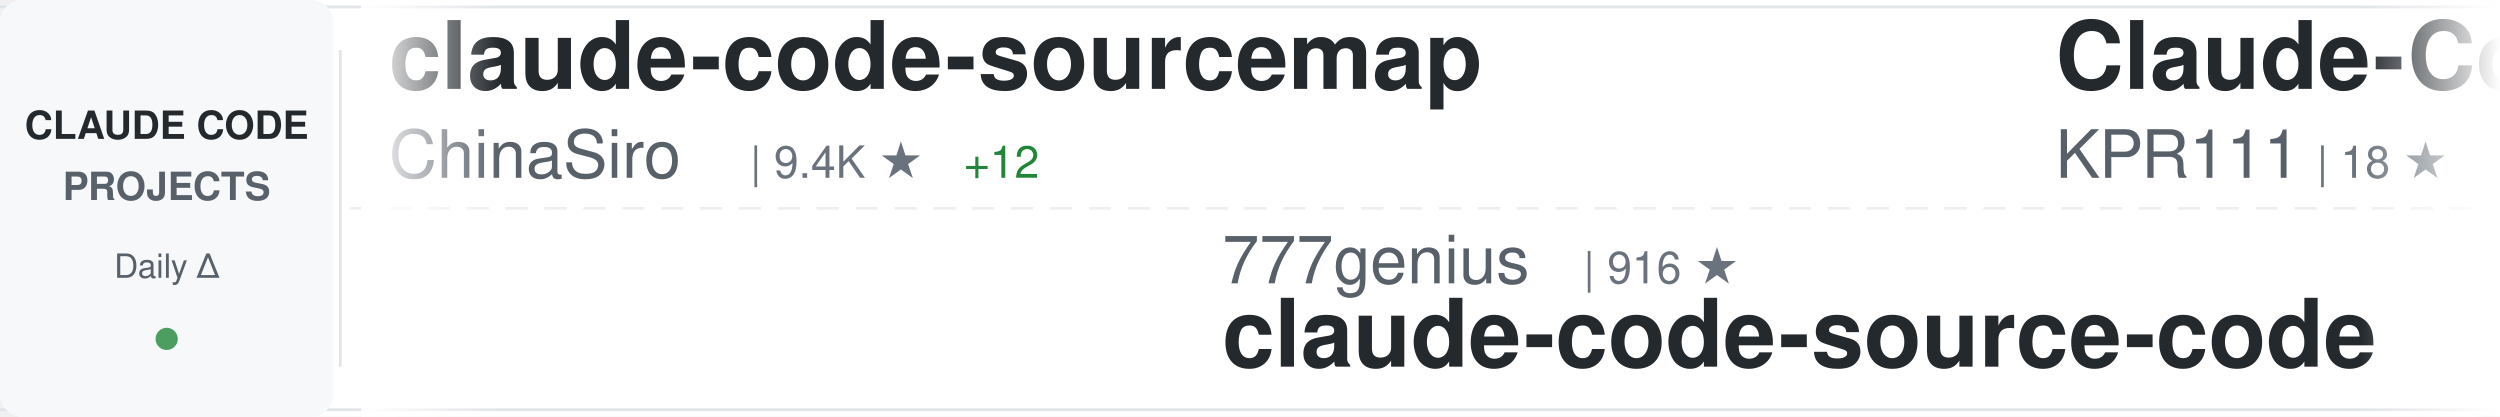
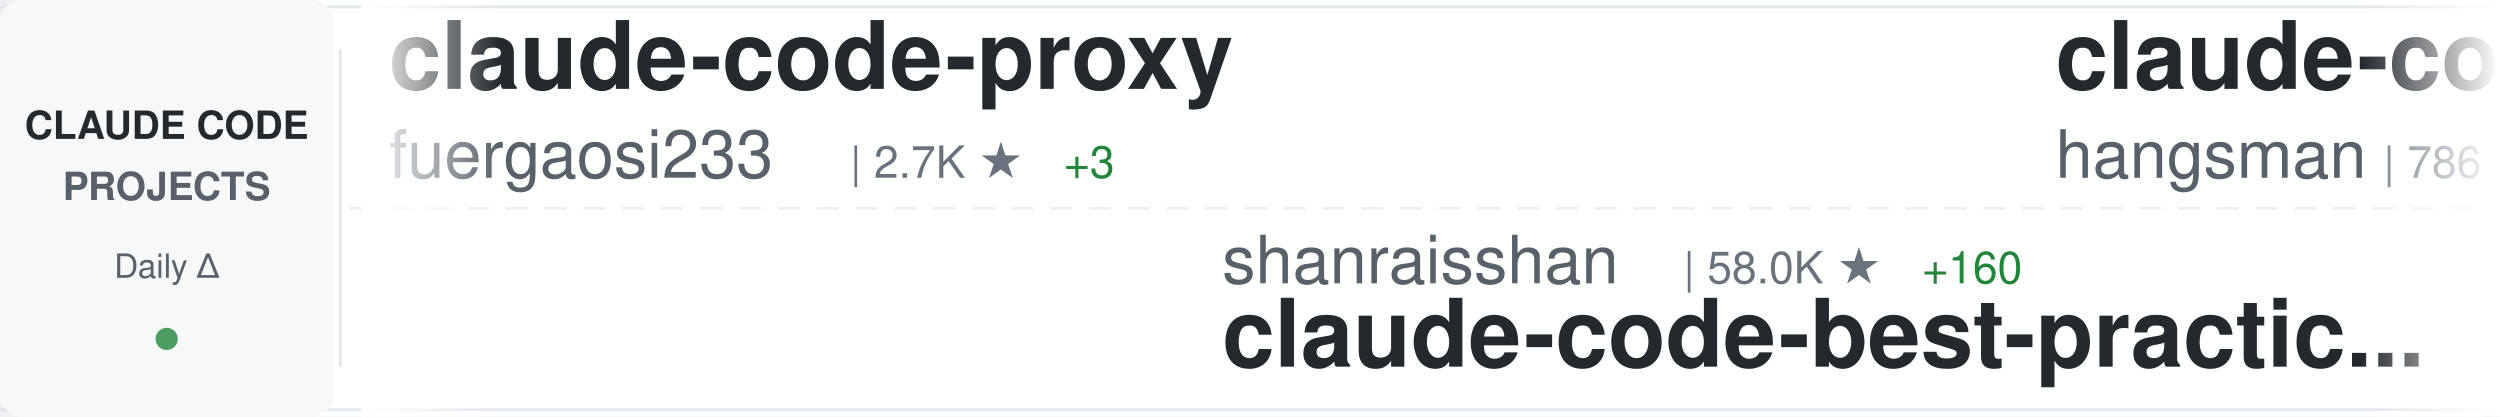
<svg xmlns="http://www.w3.org/2000/svg" width="900" height="150">
  <defs>
    <linearGradient id="awesomeLeftFade" x1="0%" y1="0%" x2="100%" y2="0%">
      <stop offset="0%" style="stop-color:#ffffff;stop-opacity:1" />
      <stop offset="100%" style="stop-color:#ffffff;stop-opacity:0" />
    </linearGradient>
    <linearGradient id="awesomeRightFade" x1="0%" y1="0%" x2="100%" y2="0%">
      <stop offset="0%" style="stop-color:#ffffff;stop-opacity:0" />
      <stop offset="100%" style="stop-color:#ffffff;stop-opacity:1" />
    </linearGradient>
  </defs>
  <rect width="900" height="150" fill="#ffffff" rx="8" />
  <rect x="0" y="2" width="900" height="1" fill="#e1e4e8" />
  <rect x="0" y="147" width="900" height="1" fill="#e1e4e8" />
  <line x1="0" y1="75" x2="900" y2="75" stroke="#e1e4e8" stroke-width="1" stroke-dasharray="8 6" opacity="0.6" />
  <rect x="0" y="0" width="120" height="150" fill="#f6f8fa" rx="8" />
  <text x="60" y="50" font-family="-apple-system, BlinkMacSystemFont, 'Segoe UI', Helvetica, Arial, sans-serif" font-size="14" font-weight="600" fill="#24292e" text-anchor="middle">CLAUDE CODE</text>
  <text x="60" y="72" font-family="-apple-system, BlinkMacSystemFont, 'Segoe UI', Helvetica, Arial, sans-serif" font-size="14" font-weight="600" fill="#586069" text-anchor="middle">PROJECTS</text>
  <text x="60" y="100" font-family="-apple-system, BlinkMacSystemFont, 'Segoe UI', Helvetica, Arial, sans-serif" font-size="12" font-weight="500" fill="#586069" text-anchor="middle">Daily Δ</text>
  <circle cx="60" cy="122" r="4" fill="#22863a" opacity="0.8" />
  <rect x="122" y="18" width="1" height="114" fill="#e1e4e8" />
  <clipPath id="awesomeTickerClip">
    <rect x="130" y="0" width="770" height="150" />
  </clipPath>
  <g clip-path="url(#awesomeTickerClip)">
    <g id="awesomeTickerItems">
      <animateTransform attributeName="transform" attributeType="XML" type="translate" from="0 0" to="-3000 0" dur="54s" repeatCount="indefinite" />
      <g transform="translate(0, 0)">
-         <text x="140" y="32" font-family="-apple-system, BlinkMacSystemFont, 'Segoe UI', Helvetica, Arial, sans-serif" font-size="34" font-weight="600" fill="#24292e">claude-code-sourcemap</text>
-         <text x="140" y="64" font-family="-apple-system, BlinkMacSystemFont, 'Segoe UI', Helvetica, Arial, sans-serif" font-size="24" font-weight="400" fill="#586069">ChinaSiro</text>
-         <text x="270" y="64" font-family="-apple-system, BlinkMacSystemFont, 'Segoe UI', Helvetica, Arial, sans-serif" font-size="16" font-weight="500" fill="#6a737d">| 9.4K ★</text>
-         <text x="347" y="64" font-family="-apple-system, BlinkMacSystemFont, 'Segoe UI', Helvetica, Arial, sans-serif" font-size="16" font-weight="500" fill="#22863a"> +12</text>
+         <text x="140" y="32" font-family="-apple-system, BlinkMacSystemFont, 'Segoe UI', Helvetica, Arial, sans-serif" font-size="34" font-weight="600" fill="#24292e">claude-code-proxy</text>
+         <text x="140" y="64" font-family="-apple-system, BlinkMacSystemFont, 'Segoe UI', Helvetica, Arial, sans-serif" font-size="24" font-weight="400" fill="#586069">fuergaosi233</text>
+         <text x="306" y="64" font-family="-apple-system, BlinkMacSystemFont, 'Segoe UI', Helvetica, Arial, sans-serif" font-size="16" font-weight="500" fill="#6a737d">| 2.7K ★</text>
+         <text x="383" y="64" font-family="-apple-system, BlinkMacSystemFont, 'Segoe UI', Helvetica, Arial, sans-serif" font-size="16" font-weight="500" fill="#22863a"> +3</text>
      </g>
      <g transform="translate(300, 0)">
+         <text x="140" y="102" font-family="-apple-system, BlinkMacSystemFont, 'Segoe UI', Helvetica, Arial, sans-serif" font-size="24" font-weight="400" fill="#586069">shanraisshan</text>
+         <text x="306" y="102" font-family="-apple-system, BlinkMacSystemFont, 'Segoe UI', Helvetica, Arial, sans-serif" font-size="16" font-weight="500" fill="#6a737d">| 58.0K ★</text>
+         <text x="392" y="102" font-family="-apple-system, BlinkMacSystemFont, 'Segoe UI', Helvetica, Arial, sans-serif" font-size="16" font-weight="500" fill="#22863a"> +160</text>
+         <text x="140" y="132" font-family="-apple-system, BlinkMacSystemFont, 'Segoe UI', Helvetica, Arial, sans-serif" font-size="34" font-weight="600" fill="#24292e">claude-code-best-practic...</text>
+       </g>
+       <g transform="translate(600, 0)">
+         <text x="140" y="32" font-family="-apple-system, BlinkMacSystemFont, 'Segoe UI', Helvetica, Arial, sans-serif" font-size="34" font-weight="600" fill="#24292e">claude-code-source</text>
+         <text x="140" y="64" font-family="-apple-system, BlinkMacSystemFont, 'Segoe UI', Helvetica, Arial, sans-serif" font-size="24" font-weight="400" fill="#586069">hangsman</text>
+         <text x="258" y="64" font-family="-apple-system, BlinkMacSystemFont, 'Segoe UI', Helvetica, Arial, sans-serif" font-size="16" font-weight="500" fill="#6a737d">| 786 ★</text>
+       </g>
+       <g transform="translate(900, 0)">
+         <text x="140" y="102" font-family="-apple-system, BlinkMacSystemFont, 'Segoe UI', Helvetica, Arial, sans-serif" font-size="24" font-weight="400" fill="#586069">liuup</text>
+         <text x="222" y="102" font-family="-apple-system, BlinkMacSystemFont, 'Segoe UI', Helvetica, Arial, sans-serif" font-size="16" font-weight="500" fill="#6a737d">| 3.2K ★</text>
+         <text x="299" y="102" font-family="-apple-system, BlinkMacSystemFont, 'Segoe UI', Helvetica, Arial, sans-serif" font-size="16" font-weight="500" fill="#22863a"> +19</text>
+         <text x="140" y="132" font-family="-apple-system, BlinkMacSystemFont, 'Segoe UI', Helvetica, Arial, sans-serif" font-size="34" font-weight="600" fill="#24292e">claude-code-analysis</text>
+       </g>
+       <g transform="translate(1200, 0)">
+         <text x="140" y="32" font-family="-apple-system, BlinkMacSystemFont, 'Segoe UI', Helvetica, Arial, sans-serif" font-size="34" font-weight="600" fill="#24292e">claude-code-tips</text>
+         <text x="140" y="64" font-family="-apple-system, BlinkMacSystemFont, 'Segoe UI', Helvetica, Arial, sans-serif" font-size="24" font-weight="400" fill="#586069">ykdojo</text>
+         <text x="234" y="64" font-family="-apple-system, BlinkMacSystemFont, 'Segoe UI', Helvetica, Arial, sans-serif" font-size="16" font-weight="500" fill="#6a737d">| 8.8K ★</text>
+         <text x="311" y="64" font-family="-apple-system, BlinkMacSystemFont, 'Segoe UI', Helvetica, Arial, sans-serif" font-size="16" font-weight="500" fill="#22863a"> +43</text>
+       </g>
+       <g transform="translate(1500, 0)">
+         <text x="140" y="102" font-family="-apple-system, BlinkMacSystemFont, 'Segoe UI', Helvetica, Arial, sans-serif" font-size="24" font-weight="400" fill="#586069">ChrisWiles</text>
+         <text x="282" y="102" font-family="-apple-system, BlinkMacSystemFont, 'Segoe UI', Helvetica, Arial, sans-serif" font-size="16" font-weight="500" fill="#6a737d">| 6.0K ★</text>
+         <text x="359" y="102" font-family="-apple-system, BlinkMacSystemFont, 'Segoe UI', Helvetica, Arial, sans-serif" font-size="16" font-weight="500" fill="#22863a"> +9</text>
+         <text x="140" y="132" font-family="-apple-system, BlinkMacSystemFont, 'Segoe UI', Helvetica, Arial, sans-serif" font-size="34" font-weight="600" fill="#24292e">claude-code-showcase</text>
+       </g>
+       <g transform="translate(1800, 0)">
+         <text x="140" y="32" font-family="-apple-system, BlinkMacSystemFont, 'Segoe UI', Helvetica, Arial, sans-serif" font-size="34" font-weight="600" fill="#24292e">claude-code-my-workflow</text>
+         <text x="140" y="64" font-family="-apple-system, BlinkMacSystemFont, 'Segoe UI', Helvetica, Arial, sans-serif" font-size="24" font-weight="400" fill="#586069">pedrohcgs</text>
+         <text x="270" y="64" font-family="-apple-system, BlinkMacSystemFont, 'Segoe UI', Helvetica, Arial, sans-serif" font-size="16" font-weight="500" fill="#6a737d">| 1.3K ★</text>
+         <text x="347" y="64" font-family="-apple-system, BlinkMacSystemFont, 'Segoe UI', Helvetica, Arial, sans-serif" font-size="16" font-weight="500" fill="#22863a"> +3</text>
+       </g>
+       <g transform="translate(2100, 0)">
        <text x="140" y="102" font-family="-apple-system, BlinkMacSystemFont, 'Segoe UI', Helvetica, Arial, sans-serif" font-size="24" font-weight="400" fill="#586069">777genius</text>
        <text x="270" y="102" font-family="-apple-system, BlinkMacSystemFont, 'Segoe UI', Helvetica, Arial, sans-serif" font-size="16" font-weight="500" fill="#6a737d">| 916 ★</text>
        <text x="140" y="132" font-family="-apple-system, BlinkMacSystemFont, 'Segoe UI', Helvetica, Arial, sans-serif" font-size="34" font-weight="600" fill="#24292e">claude-code-source-code</text>
      </g>
-       <g transform="translate(600, 0)">
-         <text x="140" y="32" font-family="-apple-system, BlinkMacSystemFont, 'Segoe UI', Helvetica, Arial, sans-serif" font-size="34" font-weight="600" fill="#24292e">Claude-Code</text>
-         <text x="140" y="64" font-family="-apple-system, BlinkMacSystemFont, 'Segoe UI', Helvetica, Arial, sans-serif" font-size="24" font-weight="400" fill="#586069">KPR111</text>
-         <text x="234" y="64" font-family="-apple-system, BlinkMacSystemFont, 'Segoe UI', Helvetica, Arial, sans-serif" font-size="16" font-weight="500" fill="#6a737d">| 18 ★</text>
-       </g>
-       <g transform="translate(900, 0)">
-         <text x="140" y="102" font-family="-apple-system, BlinkMacSystemFont, 'Segoe UI', Helvetica, Arial, sans-serif" font-size="24" font-weight="400" fill="#586069">lst97</text>
-         <text x="222" y="102" font-family="-apple-system, BlinkMacSystemFont, 'Segoe UI', Helvetica, Arial, sans-serif" font-size="16" font-weight="500" fill="#6a737d">| 1.6K ★</text>
-         <text x="299" y="102" font-family="-apple-system, BlinkMacSystemFont, 'Segoe UI', Helvetica, Arial, sans-serif" font-size="16" font-weight="500" fill="#22863a"> +1</text>
-         <text x="140" y="132" font-family="-apple-system, BlinkMacSystemFont, 'Segoe UI', Helvetica, Arial, sans-serif" font-size="34" font-weight="600" fill="#24292e">claude-code-sub-agents</text>
-       </g>
-       <g transform="translate(1200, 0)">
-         <text x="140" y="32" font-family="-apple-system, BlinkMacSystemFont, 'Segoe UI', Helvetica, Arial, sans-serif" font-size="34" font-weight="600" fill="#24292e">ClaudeCodeAgents</text>
-         <text x="140" y="64" font-family="-apple-system, BlinkMacSystemFont, 'Segoe UI', Helvetica, Arial, sans-serif" font-size="24" font-weight="400" fill="#586069">darcyegb</text>
-         <text x="258" y="64" font-family="-apple-system, BlinkMacSystemFont, 'Segoe UI', Helvetica, Arial, sans-serif" font-size="16" font-weight="500" fill="#6a737d">| 727 ★</text>
-         <text x="326" y="64" font-family="-apple-system, BlinkMacSystemFont, 'Segoe UI', Helvetica, Arial, sans-serif" font-size="16" font-weight="500" fill="#22863a"> +1</text>
-       </g>
-       <g transform="translate(1500, 0)">
-         <text x="140" y="102" font-family="-apple-system, BlinkMacSystemFont, 'Segoe UI', Helvetica, Arial, sans-serif" font-size="24" font-weight="400" fill="#586069">luongnv89</text>
-         <text x="270" y="102" font-family="-apple-system, BlinkMacSystemFont, 'Segoe UI', Helvetica, Arial, sans-serif" font-size="16" font-weight="500" fill="#6a737d">| 37.4K ★</text>
-         <text x="356" y="102" font-family="-apple-system, BlinkMacSystemFont, 'Segoe UI', Helvetica, Arial, sans-serif" font-size="16" font-weight="500" fill="#22863a"> +121</text>
-         <text x="140" y="132" font-family="-apple-system, BlinkMacSystemFont, 'Segoe UI', Helvetica, Arial, sans-serif" font-size="34" font-weight="600" fill="#24292e">claude-howto</text>
-       </g>
-       <g transform="translate(1800, 0)">
-         <text x="140" y="32" font-family="-apple-system, BlinkMacSystemFont, 'Segoe UI', Helvetica, Arial, sans-serif" font-size="34" font-weight="600" fill="#24292e">andrej-karpathy-skills</text>
-         <text x="140" y="64" font-family="-apple-system, BlinkMacSystemFont, 'Segoe UI', Helvetica, Arial, sans-serif" font-size="24" font-weight="400" fill="#586069">multica-ai</text>
-         <text x="282" y="64" font-family="-apple-system, BlinkMacSystemFont, 'Segoe UI', Helvetica, Arial, sans-serif" font-size="16" font-weight="500" fill="#6a737d">| 176.9K ★</text>
-         <text x="377" y="64" font-family="-apple-system, BlinkMacSystemFont, 'Segoe UI', Helvetica, Arial, sans-serif" font-size="16" font-weight="500" fill="#22863a"> +760</text>
-       </g>
-       <g transform="translate(2100, 0)">
-         <text x="140" y="102" font-family="-apple-system, BlinkMacSystemFont, 'Segoe UI', Helvetica, Arial, sans-serif" font-size="24" font-weight="400" fill="#586069">Windy3f3f3f3f</text>
-         <text x="318" y="102" font-family="-apple-system, BlinkMacSystemFont, 'Segoe UI', Helvetica, Arial, sans-serif" font-size="16" font-weight="500" fill="#6a737d">| 1.4K ★</text>
-         <text x="395" y="102" font-family="-apple-system, BlinkMacSystemFont, 'Segoe UI', Helvetica, Arial, sans-serif" font-size="16" font-weight="500" fill="#22863a"> +7</text>
-         <text x="140" y="132" font-family="-apple-system, BlinkMacSystemFont, 'Segoe UI', Helvetica, Arial, sans-serif" font-size="34" font-weight="600" fill="#24292e">claude-code-from-scratch</text>
-       </g>
      <g transform="translate(2400, 0)">
-         <text x="140" y="32" font-family="-apple-system, BlinkMacSystemFont, 'Segoe UI', Helvetica, Arial, sans-serif" font-size="34" font-weight="600" fill="#24292e">claude-code-prompts</text>
-         <text x="140" y="64" font-family="-apple-system, BlinkMacSystemFont, 'Segoe UI', Helvetica, Arial, sans-serif" font-size="24" font-weight="400" fill="#586069">repowise-dev</text>
-         <text x="306" y="64" font-family="-apple-system, BlinkMacSystemFont, 'Segoe UI', Helvetica, Arial, sans-serif" font-size="16" font-weight="500" fill="#6a737d">| 1.1K ★</text>
-         <text x="383" y="64" font-family="-apple-system, BlinkMacSystemFont, 'Segoe UI', Helvetica, Arial, sans-serif" font-size="16" font-weight="500" fill="#22863a"> +2</text>
+         <text x="140" y="32" font-family="-apple-system, BlinkMacSystemFont, 'Segoe UI', Helvetica, Arial, sans-serif" font-size="34" font-weight="600" fill="#24292e">oh-my-claudecode</text>
+         <text x="140" y="64" font-family="-apple-system, BlinkMacSystemFont, 'Segoe UI', Helvetica, Arial, sans-serif" font-size="24" font-weight="400" fill="#586069">Yeachan-Heo</text>
+         <text x="294" y="64" font-family="-apple-system, BlinkMacSystemFont, 'Segoe UI', Helvetica, Arial, sans-serif" font-size="16" font-weight="500" fill="#6a737d">| 36.5K ★</text>
+         <text x="380" y="64" font-family="-apple-system, BlinkMacSystemFont, 'Segoe UI', Helvetica, Arial, sans-serif" font-size="16" font-weight="500" fill="#22863a"> +77</text>
      </g>
      <g transform="translate(2700, 0)">
-         <text x="140" y="102" font-family="-apple-system, BlinkMacSystemFont, 'Segoe UI', Helvetica, Arial, sans-serif" font-size="24" font-weight="400" fill="#586069">zebbern</text>
-         <text x="246" y="102" font-family="-apple-system, BlinkMacSystemFont, 'Segoe UI', Helvetica, Arial, sans-serif" font-size="16" font-weight="500" fill="#6a737d">| 4.3K ★</text>
-         <text x="323" y="102" font-family="-apple-system, BlinkMacSystemFont, 'Segoe UI', Helvetica, Arial, sans-serif" font-size="16" font-weight="500" fill="#22863a"> +4</text>
-         <text x="140" y="132" font-family="-apple-system, BlinkMacSystemFont, 'Segoe UI', Helvetica, Arial, sans-serif" font-size="34" font-weight="600" fill="#24292e">claude-code-guide</text>
+         <text x="140" y="102" font-family="-apple-system, BlinkMacSystemFont, 'Segoe UI', Helvetica, Arial, sans-serif" font-size="24" font-weight="400" fill="#586069">AICoderTudou</text>
+         <text x="306" y="102" font-family="-apple-system, BlinkMacSystemFont, 'Segoe UI', Helvetica, Arial, sans-serif" font-size="16" font-weight="500" fill="#6a737d">| 500 ★</text>
+         <text x="140" y="132" font-family="-apple-system, BlinkMacSystemFont, 'Segoe UI', Helvetica, Arial, sans-serif" font-size="34" font-weight="600" fill="#24292e">claude-code-tudou</text>
      </g>
      <g transform="translate(3000, 0)">
-         <text x="140" y="32" font-family="-apple-system, BlinkMacSystemFont, 'Segoe UI', Helvetica, Arial, sans-serif" font-size="34" font-weight="600" fill="#24292e">claude-code-sourcemap</text>
-         <text x="140" y="64" font-family="-apple-system, BlinkMacSystemFont, 'Segoe UI', Helvetica, Arial, sans-serif" font-size="24" font-weight="400" fill="#586069">ChinaSiro</text>
-         <text x="270" y="64" font-family="-apple-system, BlinkMacSystemFont, 'Segoe UI', Helvetica, Arial, sans-serif" font-size="16" font-weight="500" fill="#6a737d">| 9.4K ★</text>
-         <text x="347" y="64" font-family="-apple-system, BlinkMacSystemFont, 'Segoe UI', Helvetica, Arial, sans-serif" font-size="16" font-weight="500" fill="#22863a"> +12</text>
+         <text x="140" y="32" font-family="-apple-system, BlinkMacSystemFont, 'Segoe UI', Helvetica, Arial, sans-serif" font-size="34" font-weight="600" fill="#24292e">claude-code-proxy</text>
+         <text x="140" y="64" font-family="-apple-system, BlinkMacSystemFont, 'Segoe UI', Helvetica, Arial, sans-serif" font-size="24" font-weight="400" fill="#586069">fuergaosi233</text>
+         <text x="306" y="64" font-family="-apple-system, BlinkMacSystemFont, 'Segoe UI', Helvetica, Arial, sans-serif" font-size="16" font-weight="500" fill="#6a737d">| 2.7K ★</text>
+         <text x="383" y="64" font-family="-apple-system, BlinkMacSystemFont, 'Segoe UI', Helvetica, Arial, sans-serif" font-size="16" font-weight="500" fill="#22863a"> +3</text>
      </g>
      <g transform="translate(3300, 0)">
-         <text x="140" y="102" font-family="-apple-system, BlinkMacSystemFont, 'Segoe UI', Helvetica, Arial, sans-serif" font-size="24" font-weight="400" fill="#586069">777genius</text>
-         <text x="270" y="102" font-family="-apple-system, BlinkMacSystemFont, 'Segoe UI', Helvetica, Arial, sans-serif" font-size="16" font-weight="500" fill="#6a737d">| 916 ★</text>
-         <text x="140" y="132" font-family="-apple-system, BlinkMacSystemFont, 'Segoe UI', Helvetica, Arial, sans-serif" font-size="34" font-weight="600" fill="#24292e">claude-code-source-code</text>
+         <text x="140" y="102" font-family="-apple-system, BlinkMacSystemFont, 'Segoe UI', Helvetica, Arial, sans-serif" font-size="24" font-weight="400" fill="#586069">shanraisshan</text>
+         <text x="306" y="102" font-family="-apple-system, BlinkMacSystemFont, 'Segoe UI', Helvetica, Arial, sans-serif" font-size="16" font-weight="500" fill="#6a737d">| 58.0K ★</text>
+         <text x="392" y="102" font-family="-apple-system, BlinkMacSystemFont, 'Segoe UI', Helvetica, Arial, sans-serif" font-size="16" font-weight="500" fill="#22863a"> +160</text>
+         <text x="140" y="132" font-family="-apple-system, BlinkMacSystemFont, 'Segoe UI', Helvetica, Arial, sans-serif" font-size="34" font-weight="600" fill="#24292e">claude-code-best-practic...</text>
      </g>
      <g transform="translate(3600, 0)">
-         <text x="140" y="32" font-family="-apple-system, BlinkMacSystemFont, 'Segoe UI', Helvetica, Arial, sans-serif" font-size="34" font-weight="600" fill="#24292e">Claude-Code</text>
-         <text x="140" y="64" font-family="-apple-system, BlinkMacSystemFont, 'Segoe UI', Helvetica, Arial, sans-serif" font-size="24" font-weight="400" fill="#586069">KPR111</text>
-         <text x="234" y="64" font-family="-apple-system, BlinkMacSystemFont, 'Segoe UI', Helvetica, Arial, sans-serif" font-size="16" font-weight="500" fill="#6a737d">| 18 ★</text>
+         <text x="140" y="32" font-family="-apple-system, BlinkMacSystemFont, 'Segoe UI', Helvetica, Arial, sans-serif" font-size="34" font-weight="600" fill="#24292e">claude-code-source</text>
+         <text x="140" y="64" font-family="-apple-system, BlinkMacSystemFont, 'Segoe UI', Helvetica, Arial, sans-serif" font-size="24" font-weight="400" fill="#586069">hangsman</text>
+         <text x="258" y="64" font-family="-apple-system, BlinkMacSystemFont, 'Segoe UI', Helvetica, Arial, sans-serif" font-size="16" font-weight="500" fill="#6a737d">| 786 ★</text>
      </g>
      <g transform="translate(3900, 0)">
-         <text x="140" y="102" font-family="-apple-system, BlinkMacSystemFont, 'Segoe UI', Helvetica, Arial, sans-serif" font-size="24" font-weight="400" fill="#586069">lst97</text>
-         <text x="222" y="102" font-family="-apple-system, BlinkMacSystemFont, 'Segoe UI', Helvetica, Arial, sans-serif" font-size="16" font-weight="500" fill="#6a737d">| 1.6K ★</text>
-         <text x="299" y="102" font-family="-apple-system, BlinkMacSystemFont, 'Segoe UI', Helvetica, Arial, sans-serif" font-size="16" font-weight="500" fill="#22863a"> +1</text>
-         <text x="140" y="132" font-family="-apple-system, BlinkMacSystemFont, 'Segoe UI', Helvetica, Arial, sans-serif" font-size="34" font-weight="600" fill="#24292e">claude-code-sub-agents</text>
+         <text x="140" y="102" font-family="-apple-system, BlinkMacSystemFont, 'Segoe UI', Helvetica, Arial, sans-serif" font-size="24" font-weight="400" fill="#586069">liuup</text>
+         <text x="222" y="102" font-family="-apple-system, BlinkMacSystemFont, 'Segoe UI', Helvetica, Arial, sans-serif" font-size="16" font-weight="500" fill="#6a737d">| 3.2K ★</text>
+         <text x="299" y="102" font-family="-apple-system, BlinkMacSystemFont, 'Segoe UI', Helvetica, Arial, sans-serif" font-size="16" font-weight="500" fill="#22863a"> +19</text>
+         <text x="140" y="132" font-family="-apple-system, BlinkMacSystemFont, 'Segoe UI', Helvetica, Arial, sans-serif" font-size="34" font-weight="600" fill="#24292e">claude-code-analysis</text>
      </g>
    </g>
  </g>
  <rect x="130" y="0" width="50" height="150" fill="url(#awesomeLeftFade)" />
  <rect x="850" y="0" width="50" height="150" fill="url(#awesomeRightFade)" />
</svg>
